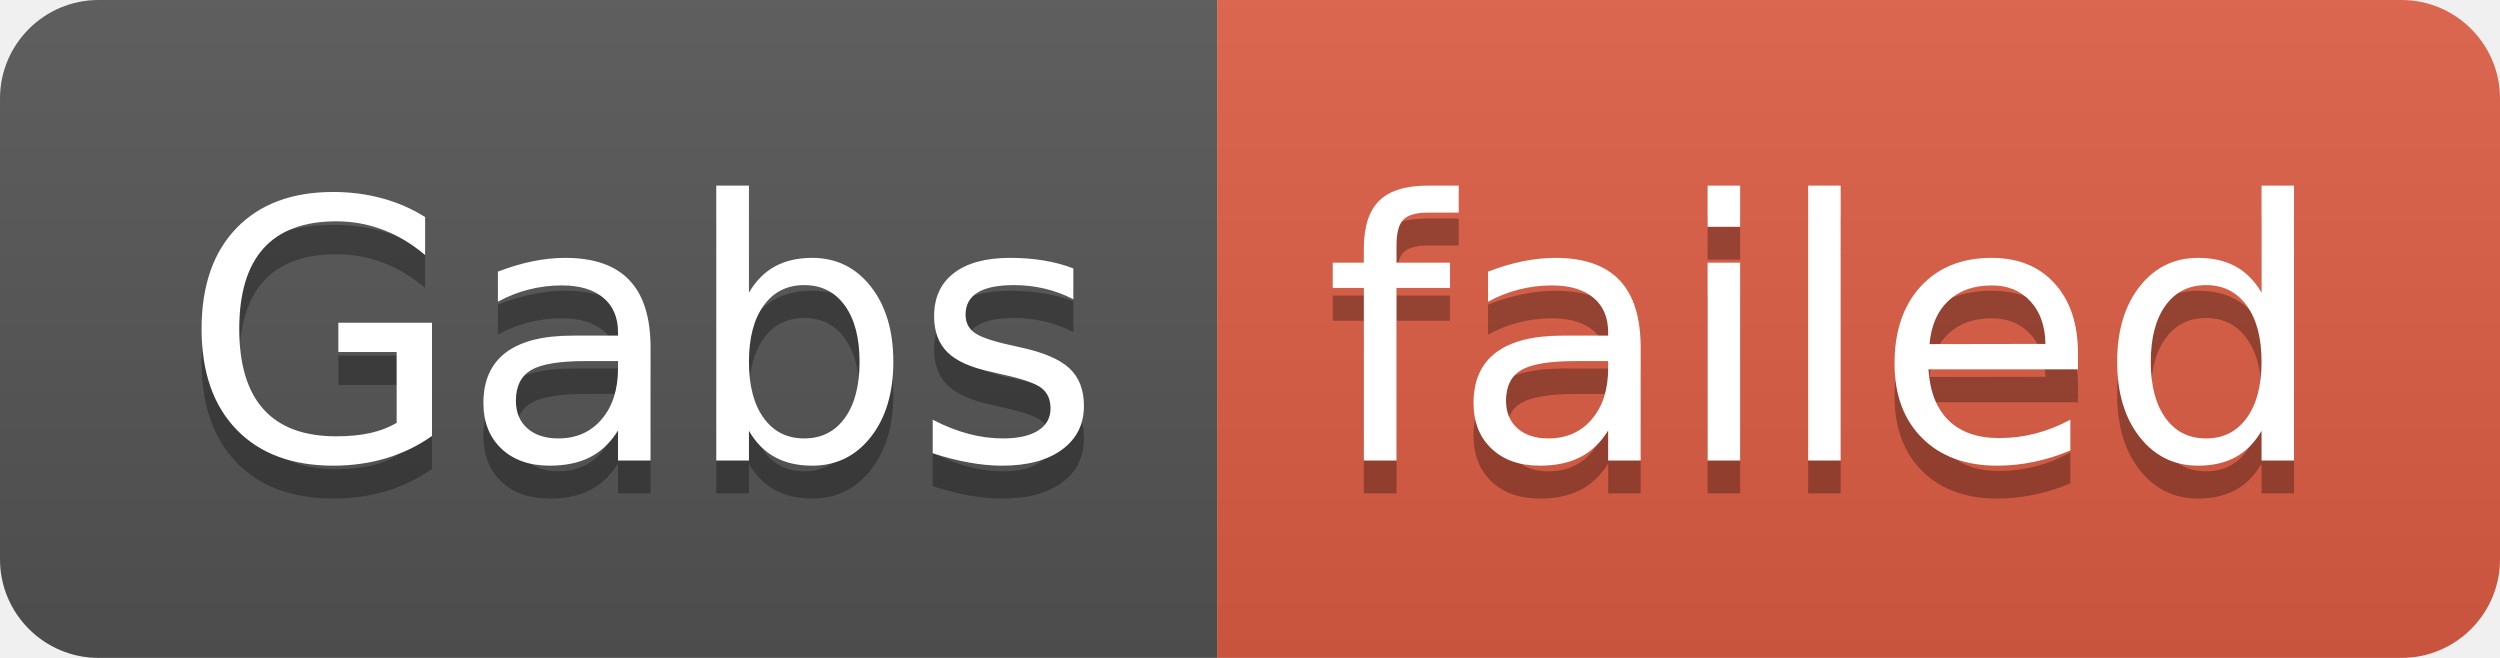
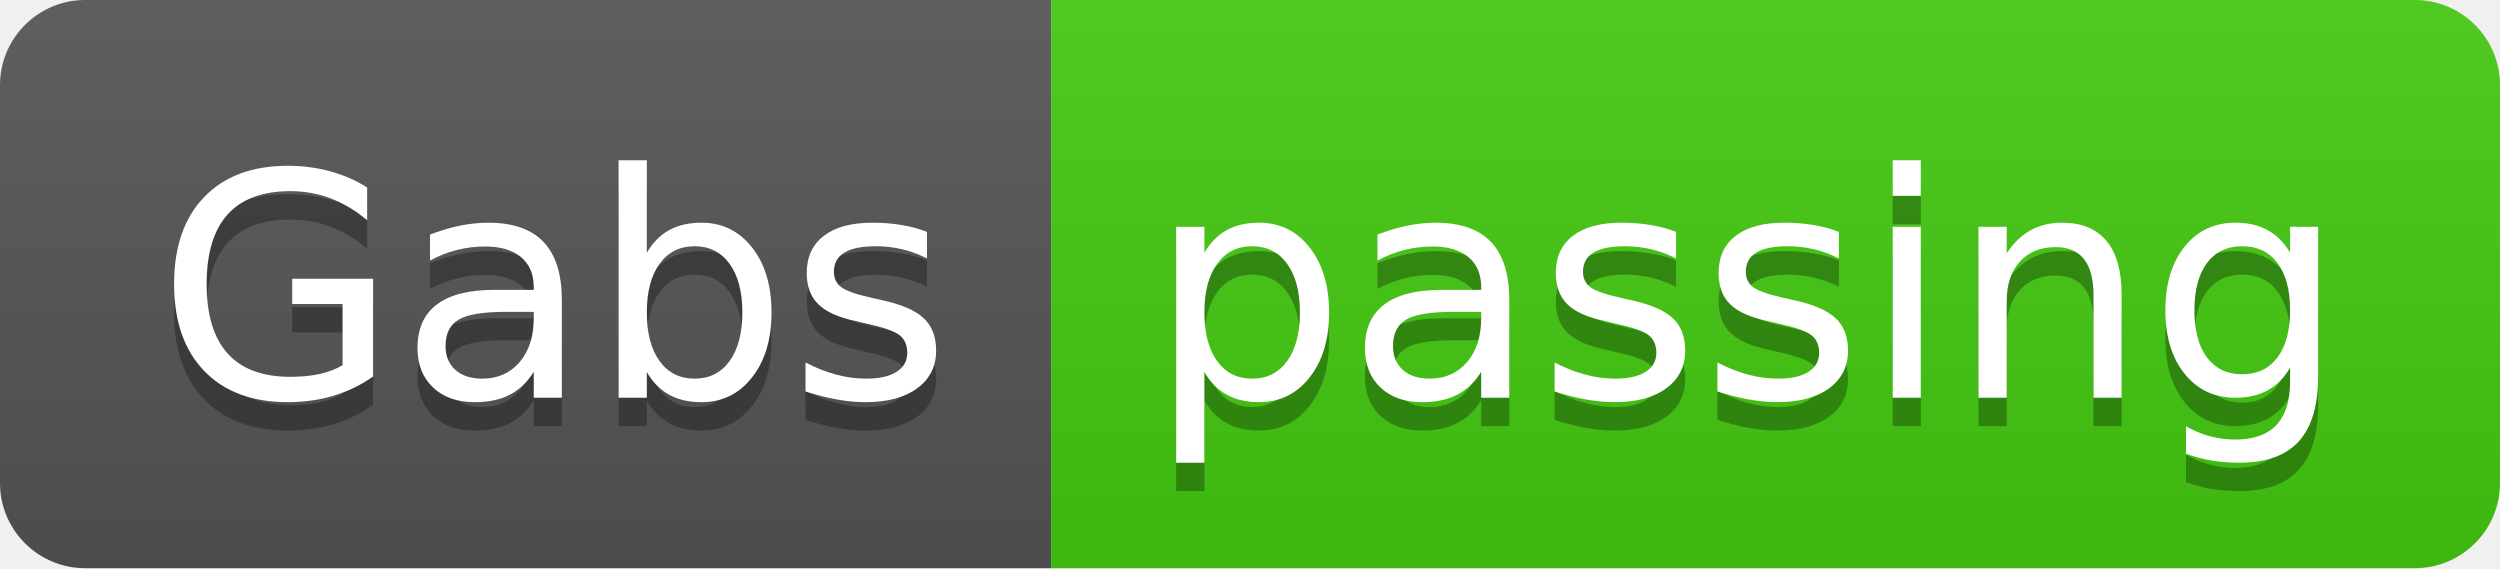
- <svg xmlns="http://www.w3.org/2000/svg" width="76" height="20" role="img" aria-label="Gabs: failed">
+ <svg xmlns="http://www.w3.org/2000/svg" width="88" height="20" role="img" aria-label="Gabs: passing">
  <linearGradient id="s" x2="0" y2="100%">
    <stop offset="0" stop-color="#bbb" stop-opacity=".1" />
    <stop offset="1" stop-opacity=".1" />
  </linearGradient>
  <clipPath id="r">
-     <rect width="76" height="20" rx="3" fill="#fff" />
+     <rect width="88" height="20" rx="3" fill="#fff" />
  </clipPath>
  <g clip-path="url(#r)">
    <rect width="37" height="20" fill="#555" />
-     <rect x="37" width="39" height="20" fill="#e05d44" />
-     <rect width="76" height="20" fill="url(#s)" />
+     <rect x="37" width="51" height="20" fill="#4c1" />
+     <rect width="88" height="20" fill="url(#s)" />
  </g>
  <g fill="#fff" text-anchor="middle" font-family="Verdana,Geneva,DejaVu Sans,sans-serif" text-rendering="geometricPrecision" font-size="110">
    <text aria-hidden="true" x="195" y="150" fill="#010101" fill-opacity=".3" transform="scale(.1)" textLength="270">Gabs</text>
    <text x="195" y="140" transform="scale(.1)" fill="#fff" textLength="270">Gabs</text>
-     <text aria-hidden="true" x="555" y="150" fill="#010101" fill-opacity=".3" transform="scale(.1)" textLength="290">failed</text>
-     <text x="555" y="140" transform="scale(.1)" fill="#fff" textLength="290">failed</text>
+     <text aria-hidden="true" x="615" y="150" fill="#010101" fill-opacity=".3" transform="scale(.1)" textLength="410">passing</text>
+     <text x="615" y="140" transform="scale(.1)" fill="#fff" textLength="410">passing</text>
  </g>
</svg>
